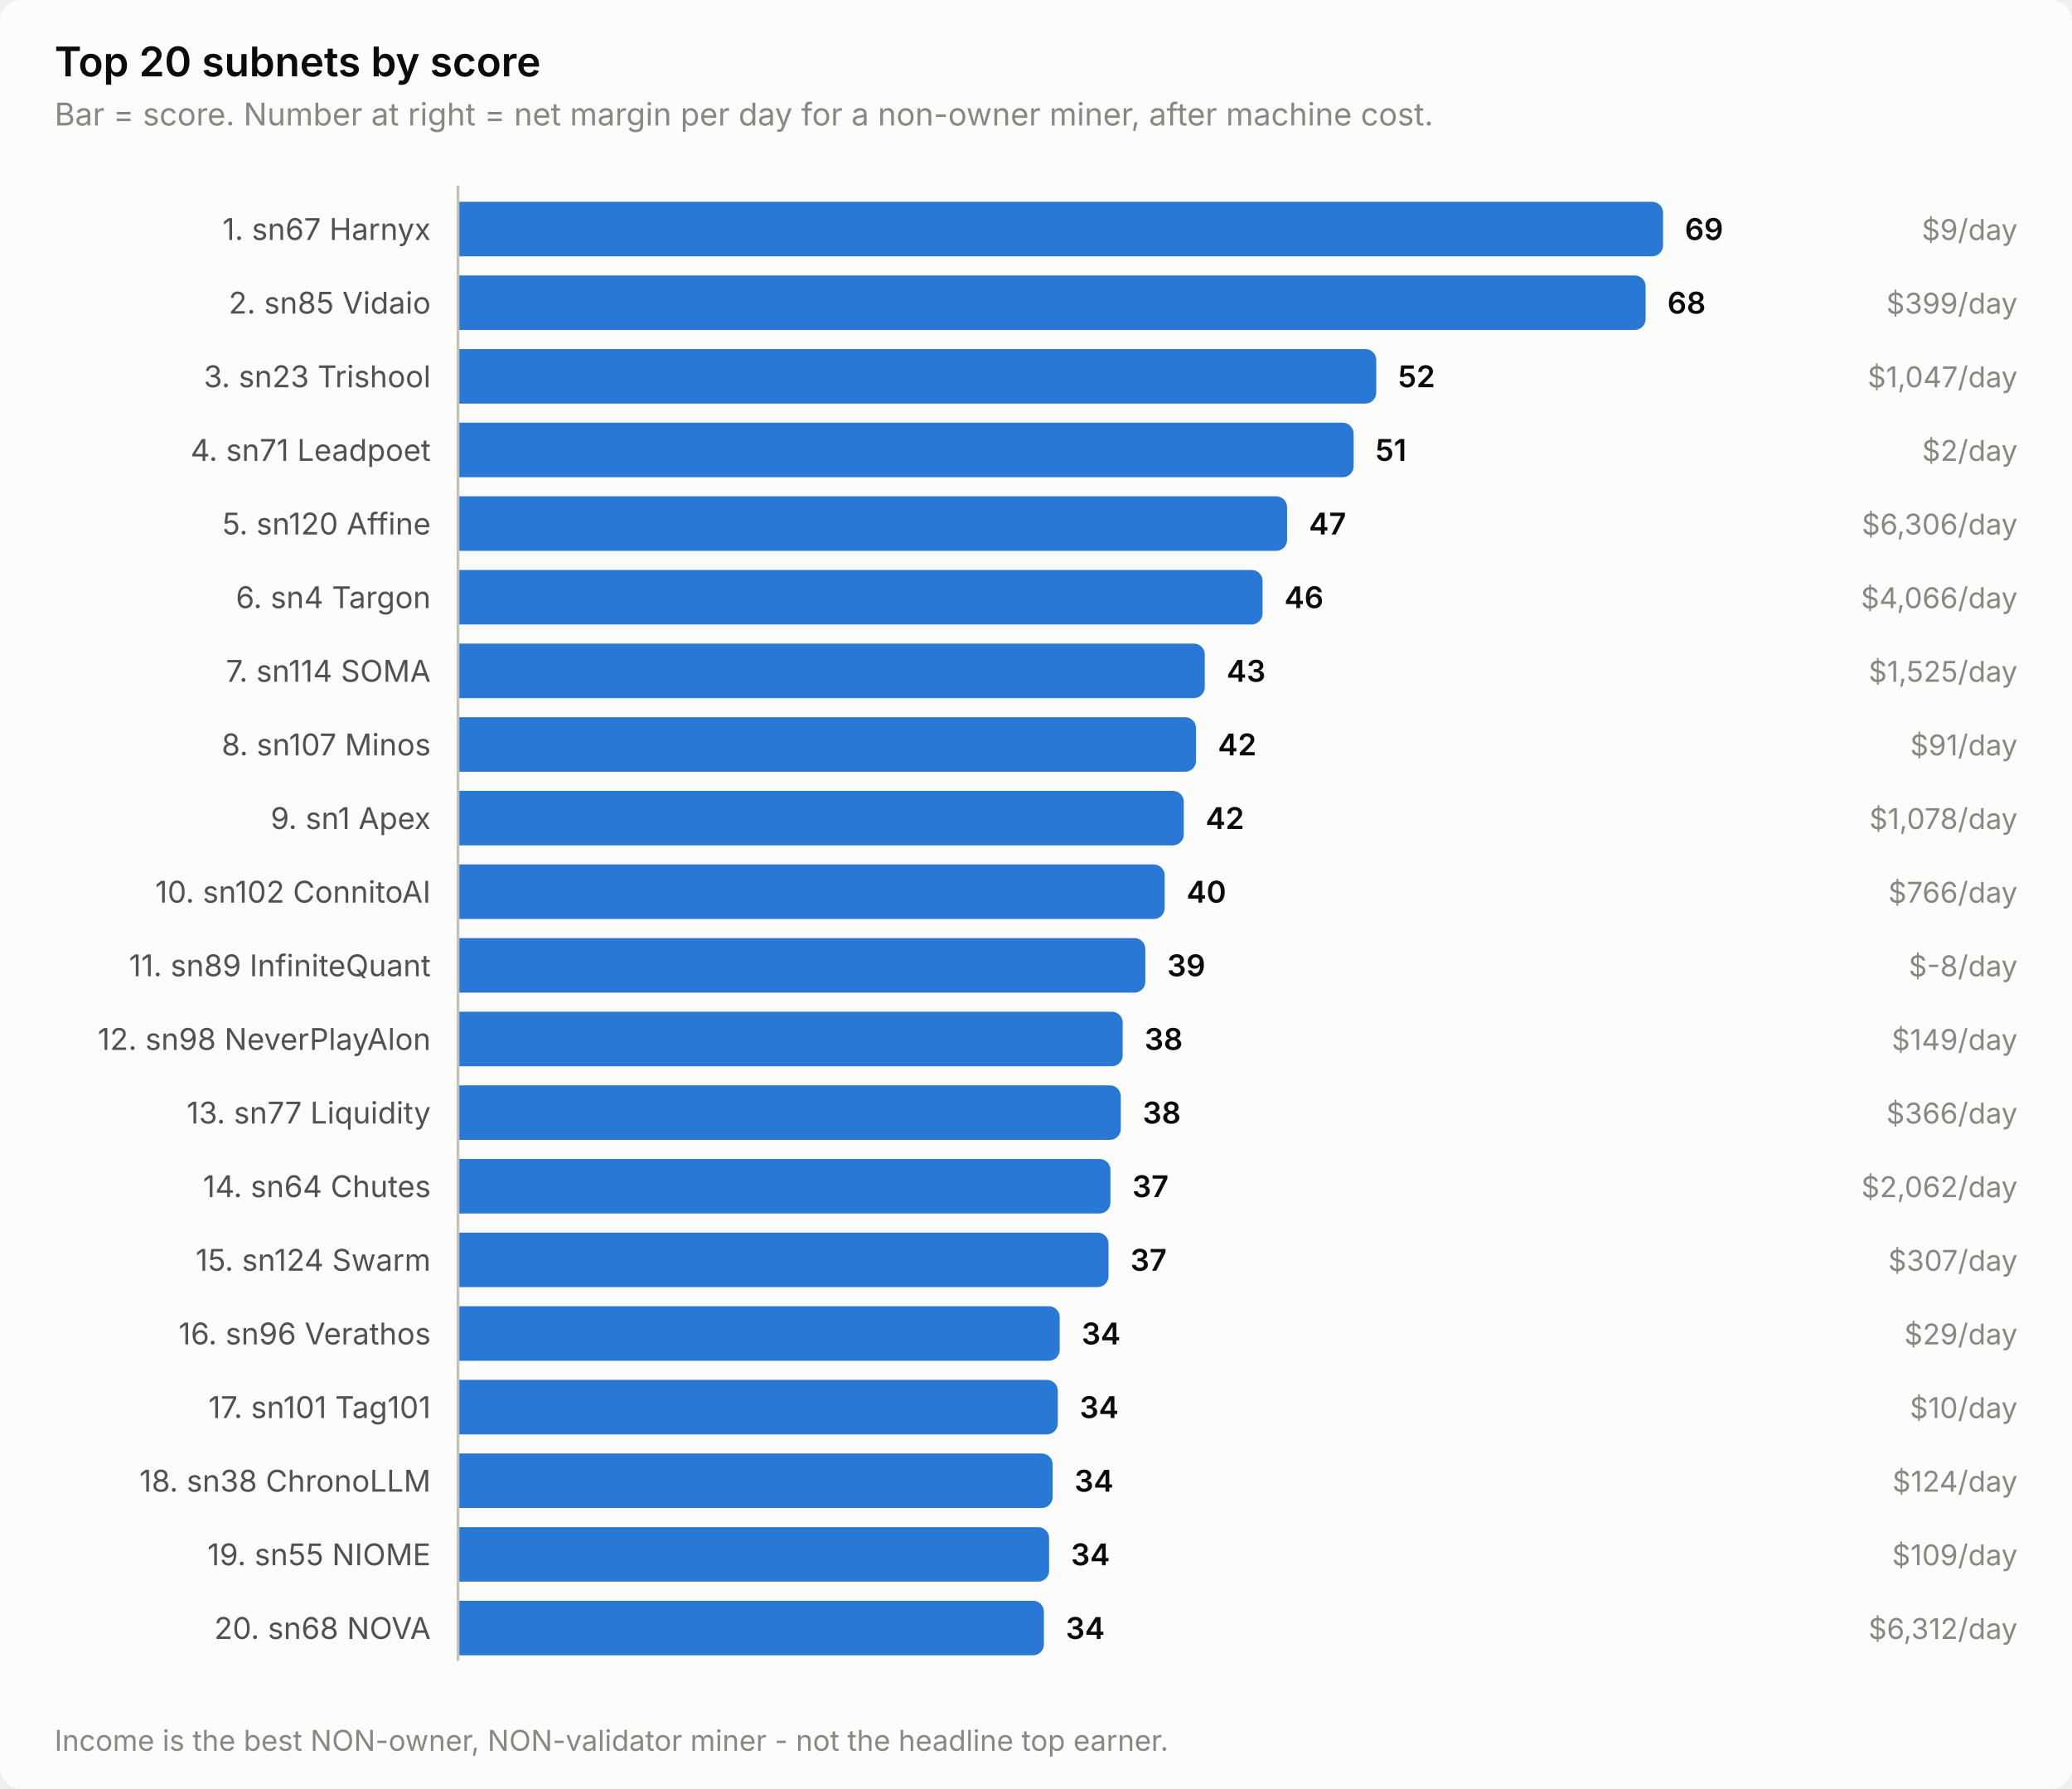
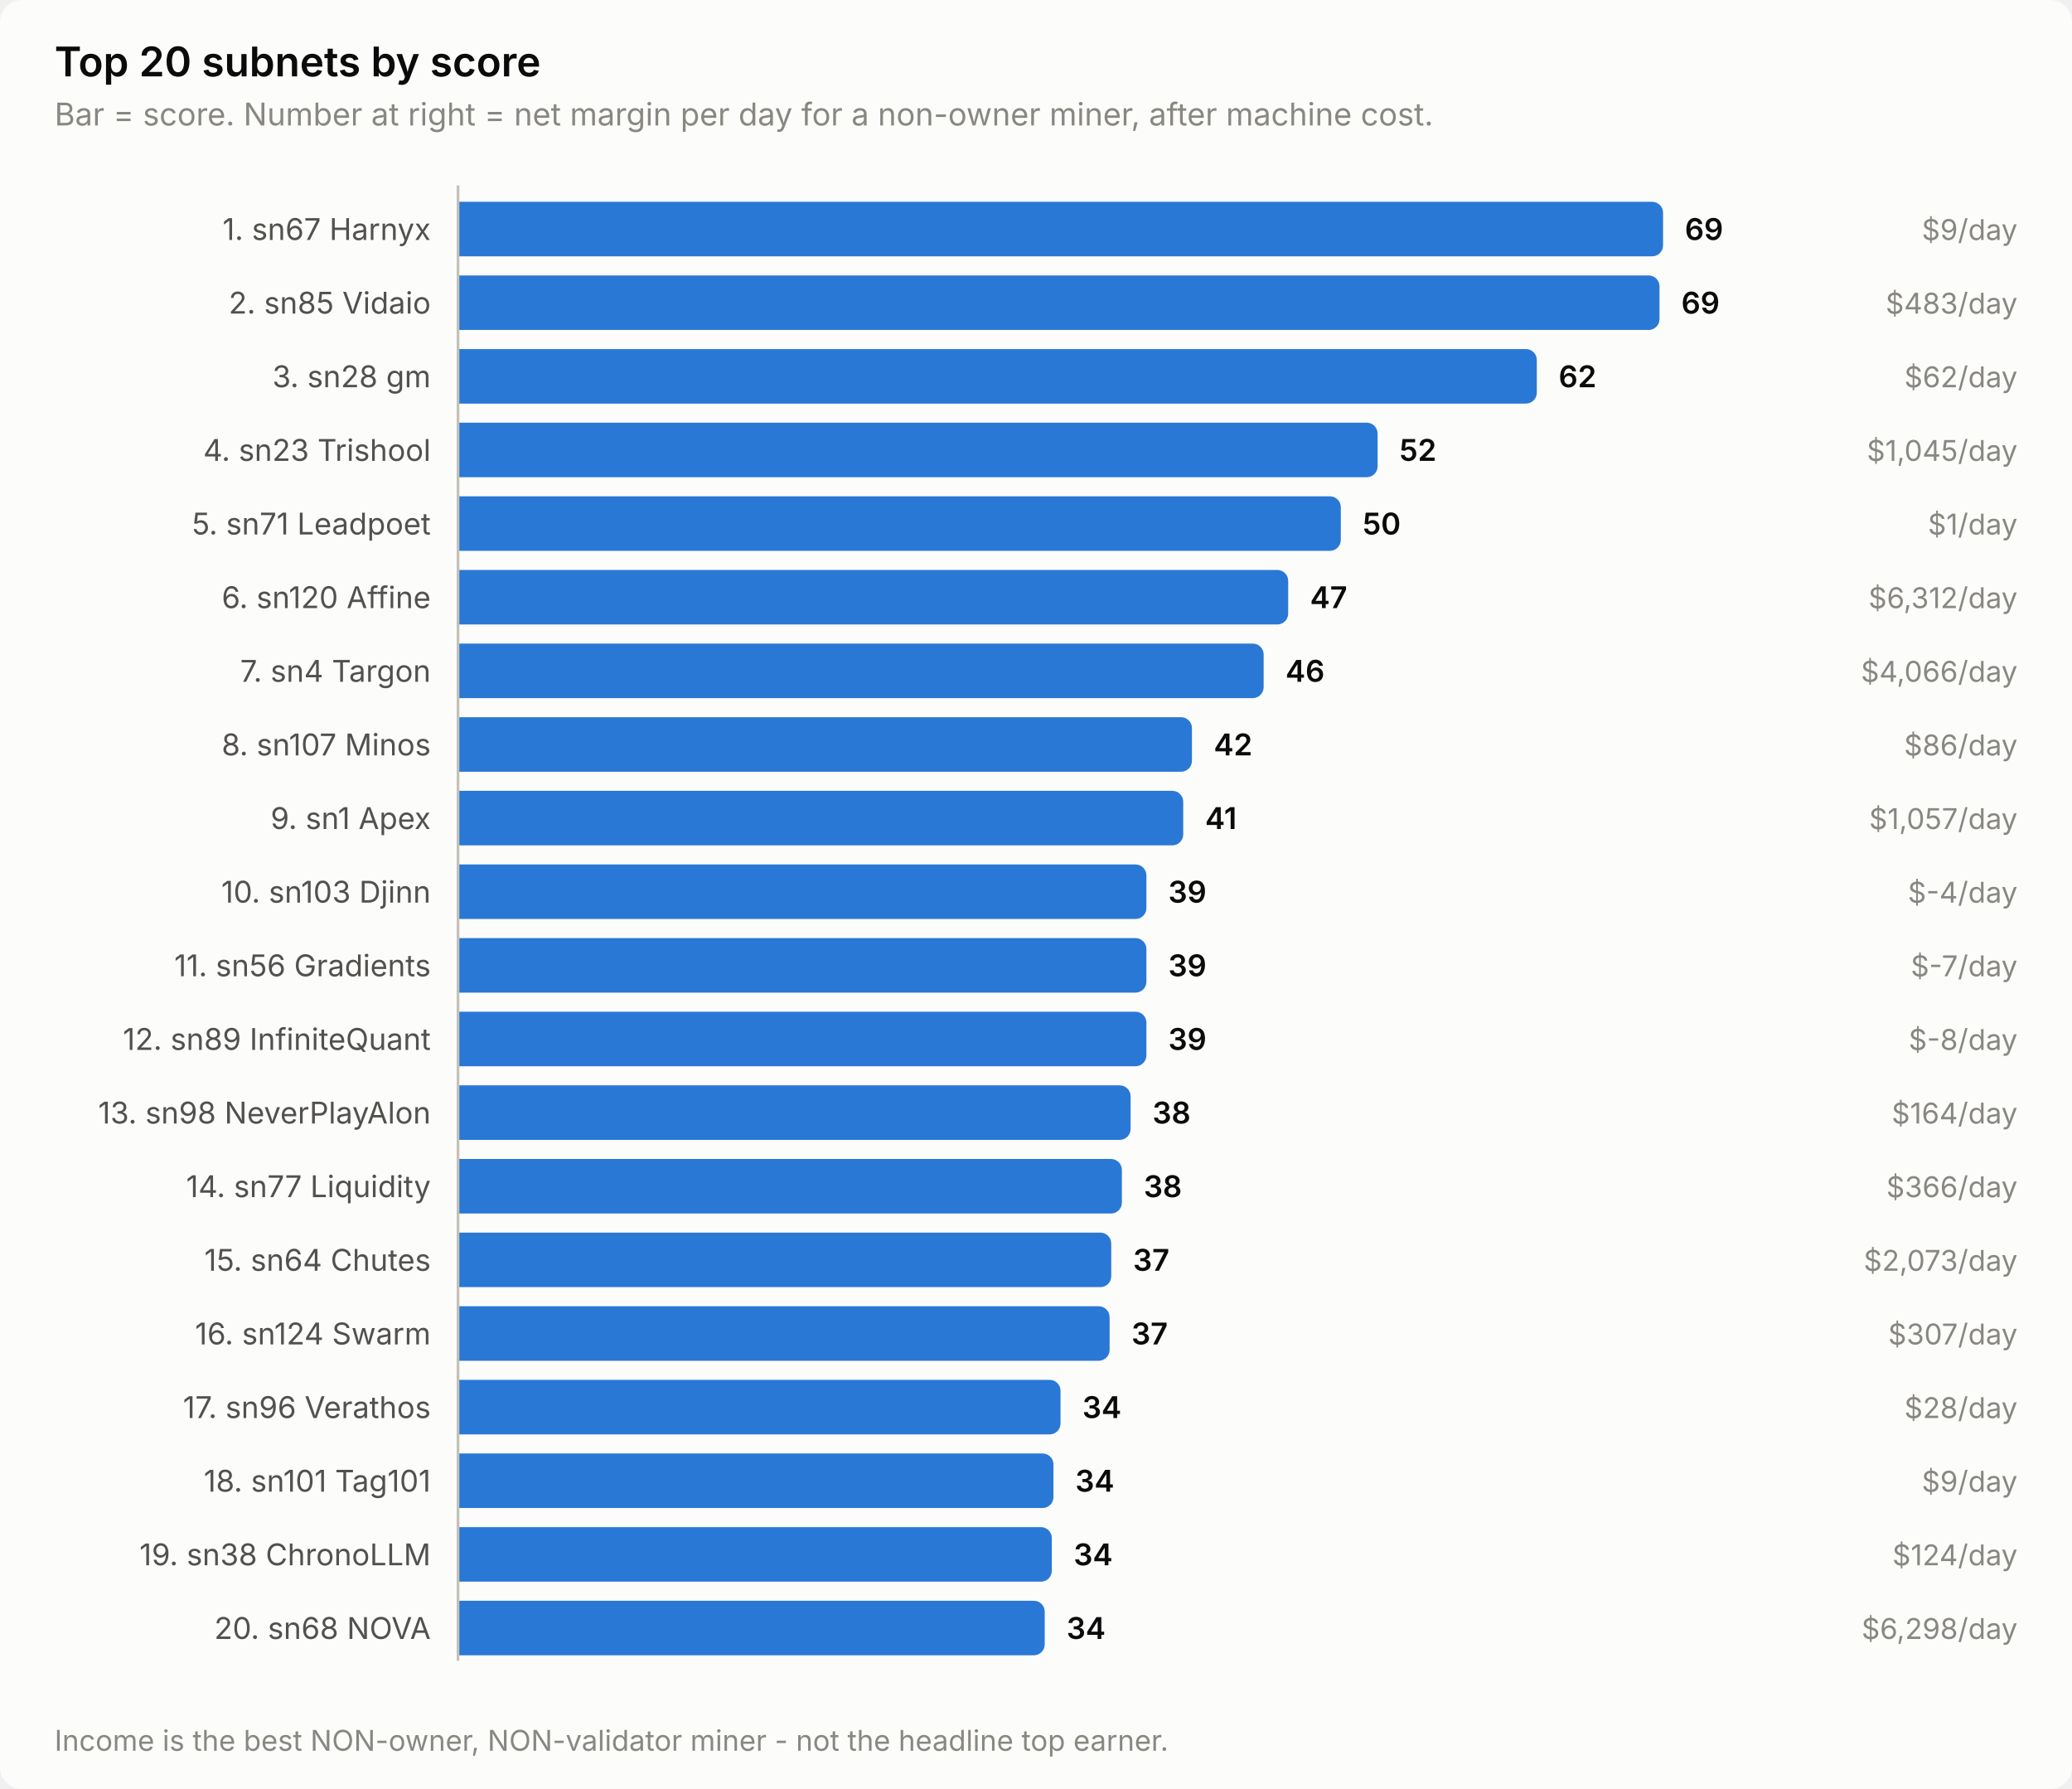
<svg xmlns="http://www.w3.org/2000/svg" width="760" height="656" viewBox="0 0 760 656" role="img" aria-label="Top 20 subnets by score">
  <style>
    text { font-family: system-ui, -apple-system, 'Segoe UI', sans-serif; }
    .t-title { font-size: 15px; font-weight: 600; }
    .t-sub { font-size: 11.5px; }
    .t-lab { font-size: 11px; }
    .t-val { font-size: 11px; font-weight: 600; font-variant-numeric: tabular-nums; }
    .t-tick { font-size: 10.5px; font-variant-numeric: tabular-nums; }

    .surface { fill: #fcfcfb; }
    .ink { fill: #0b0b0b; }
    .ink2 { fill: #52514e; }
    .muted { fill: #898781; }
    .grid { stroke: #e1e0d9; }
    .axis { stroke: #c3c2b7; }
    .accent { fill: #2a78d6; }
    .critical { fill: #d03b3b; }
    .deemph { fill: #d8d7d0; }

    @media (prefers-color-scheme: dark) {
      .surface { fill: #1a1a19; }
      .ink { fill: #ffffff; }
      .ink2 { fill: #c3c2b7; }
      .muted { fill: #898781; }
      .grid { stroke: #2c2c2a; }
      .axis { stroke: #383835; }
      .accent { fill: #3987e5; }
      .deemph { fill: #3a3a37; }
    }
</style>
  <rect class="surface" width="760" height="656" rx="8" />
  <text class="ink t-title" x="20" y="28">Top 20 subnets by score</text>
  <text class="muted t-sub" x="20" y="46">Bar = score. Number at right = net margin per day for a non-owner miner, after machine cost.</text>
  <text class="ink2 t-lab" x="158" y="88" text-anchor="end">1. sn67 Harnyx</text>
  <path class="accent" d="M168.0,74.0 H606.0 a4.0,4.0 0 0 1 4.0,4.0 V90.0 a4.0,4.0 0 0 1 -4.0,4.0 H168.0 Z" />
  <text class="ink t-val" x="618.0" y="88">69</text>
  <text class="muted t-tick" x="740" y="88" text-anchor="end">$9/day</text>
  <text class="ink2 t-lab" x="158" y="115" text-anchor="end">2. sn85 Vidaio</text>
-   <path class="accent" d="M168.0,101.0 H599.6 a4.0,4.0 0 0 1 4.0,4.0 V117.0 a4.0,4.0 0 0 1 -4.0,4.0 H168.0 Z" />
-   <text class="ink t-val" x="611.6" y="115">68</text>
-   <text class="muted t-tick" x="740" y="115" text-anchor="end">$399/day</text>
-   <text class="ink2 t-lab" x="158" y="142" text-anchor="end">3. sn23 Trishool</text>
-   <path class="accent" d="M168.0,128.0 H500.8 a4.0,4.0 0 0 1 4.0,4.0 V144.0 a4.0,4.0 0 0 1 -4.0,4.0 H168.0 Z" />
-   <text class="ink t-val" x="512.8" y="142">52</text>
-   <text class="muted t-tick" x="740" y="142" text-anchor="end">$1,047/day</text>
-   <text class="ink2 t-lab" x="158" y="169" text-anchor="end">4. sn71 Leadpoet</text>
-   <path class="accent" d="M168.0,155.0 H492.5 a4.0,4.0 0 0 1 4.0,4.0 V171.0 a4.0,4.0 0 0 1 -4.0,4.0 H168.0 Z" />
-   <text class="ink t-val" x="504.5" y="169">51</text>
-   <text class="muted t-tick" x="740" y="169" text-anchor="end">$2/day</text>
-   <text class="ink2 t-lab" x="158" y="196" text-anchor="end">5. sn120 Affine</text>
-   <path class="accent" d="M168.0,182.0 H468.1 a4.0,4.0 0 0 1 4.0,4.0 V198.0 a4.0,4.0 0 0 1 -4.0,4.0 H168.0 Z" />
-   <text class="ink t-val" x="480.1" y="196">47</text>
-   <text class="muted t-tick" x="740" y="196" text-anchor="end">$6,306/day</text>
-   <text class="ink2 t-lab" x="158" y="223" text-anchor="end">6. sn4 Targon</text>
-   <path class="accent" d="M168.0,209.0 H459.1 a4.0,4.0 0 0 1 4.0,4.0 V225.0 a4.0,4.0 0 0 1 -4.0,4.0 H168.0 Z" />
-   <text class="ink t-val" x="471.1" y="223">46</text>
-   <text class="muted t-tick" x="740" y="223" text-anchor="end">$4,066/day</text>
-   <text class="ink2 t-lab" x="158" y="250" text-anchor="end">7. sn114 SOMA</text>
-   <path class="accent" d="M168.0,236.0 H437.9 a4.0,4.0 0 0 1 4.0,4.0 V252.0 a4.0,4.0 0 0 1 -4.0,4.0 H168.0 Z" />
-   <text class="ink t-val" x="449.9" y="250">43</text>
-   <text class="muted t-tick" x="740" y="250" text-anchor="end">$1,525/day</text>
+   <path class="accent" d="M168.0,101.0 H604.7 a4.0,4.0 0 0 1 4.0,4.0 V117.0 a4.0,4.0 0 0 1 -4.0,4.0 H168.0 Z" />
+   <text class="ink t-val" x="616.7" y="115">69</text>
+   <text class="muted t-tick" x="740" y="115" text-anchor="end">$483/day</text>
+   <text class="ink2 t-lab" x="158" y="142" text-anchor="end">3. sn28 gm</text>
+   <path class="accent" d="M168.0,128.0 H559.7 a4.0,4.0 0 0 1 4.0,4.0 V144.0 a4.0,4.0 0 0 1 -4.0,4.0 H168.0 Z" />
+   <text class="ink t-val" x="571.7" y="142">62</text>
+   <text class="muted t-tick" x="740" y="142" text-anchor="end">$62/day</text>
+   <text class="ink2 t-lab" x="158" y="169" text-anchor="end">4. sn23 Trishool</text>
+   <path class="accent" d="M168.0,155.0 H501.3 a4.0,4.0 0 0 1 4.0,4.0 V171.0 a4.0,4.0 0 0 1 -4.0,4.0 H168.0 Z" />
+   <text class="ink t-val" x="513.3" y="169">52</text>
+   <text class="muted t-tick" x="740" y="169" text-anchor="end">$1,045/day</text>
+   <text class="ink2 t-lab" x="158" y="196" text-anchor="end">5. sn71 Leadpoet</text>
+   <path class="accent" d="M168.0,182.0 H487.8 a4.0,4.0 0 0 1 4.0,4.0 V198.0 a4.0,4.0 0 0 1 -4.0,4.0 H168.0 Z" />
+   <text class="ink t-val" x="499.8" y="196">50</text>
+   <text class="muted t-tick" x="740" y="196" text-anchor="end">$1/day</text>
+   <text class="ink2 t-lab" x="158" y="223" text-anchor="end">6. sn120 Affine</text>
+   <path class="accent" d="M168.0,209.0 H468.5 a4.0,4.0 0 0 1 4.0,4.0 V225.0 a4.0,4.0 0 0 1 -4.0,4.0 H168.0 Z" />
+   <text class="ink t-val" x="480.5" y="223">47</text>
+   <text class="muted t-tick" x="740" y="223" text-anchor="end">$6,312/day</text>
+   <text class="ink2 t-lab" x="158" y="250" text-anchor="end">7. sn4 Targon</text>
+   <path class="accent" d="M168.0,236.0 H459.5 a4.0,4.0 0 0 1 4.0,4.0 V252.0 a4.0,4.0 0 0 1 -4.0,4.0 H168.0 Z" />
+   <text class="ink t-val" x="471.5" y="250">46</text>
+   <text class="muted t-tick" x="740" y="250" text-anchor="end">$4,066/day</text>
  <text class="ink2 t-lab" x="158" y="277" text-anchor="end">8. sn107 Minos</text>
-   <path class="accent" d="M168.0,263.0 H434.7 a4.0,4.0 0 0 1 4.0,4.0 V279.0 a4.0,4.0 0 0 1 -4.0,4.0 H168.0 Z" />
-   <text class="ink t-val" x="446.7" y="277">42</text>
-   <text class="muted t-tick" x="740" y="277" text-anchor="end">$91/day</text>
+   <path class="accent" d="M168.0,263.0 H433.2 a4.0,4.0 0 0 1 4.0,4.0 V279.0 a4.0,4.0 0 0 1 -4.0,4.0 H168.0 Z" />
+   <text class="ink t-val" x="445.2" y="277">42</text>
+   <text class="muted t-tick" x="740" y="277" text-anchor="end">$86/day</text>
  <text class="ink2 t-lab" x="158" y="304" text-anchor="end">9. sn1 Apex</text>
-   <path class="accent" d="M168.0,290.0 H430.2 a4.0,4.0 0 0 1 4.0,4.0 V306.0 a4.0,4.0 0 0 1 -4.0,4.0 H168.0 Z" />
-   <text class="ink t-val" x="442.2" y="304">42</text>
-   <text class="muted t-tick" x="740" y="304" text-anchor="end">$1,078/day</text>
-   <text class="ink2 t-lab" x="158" y="331" text-anchor="end">10. sn102 ConnitoAI</text>
-   <path class="accent" d="M168.0,317.0 H423.2 a4.0,4.0 0 0 1 4.0,4.0 V333.0 a4.0,4.0 0 0 1 -4.0,4.0 H168.0 Z" />
-   <text class="ink t-val" x="435.2" y="331">40</text>
-   <text class="muted t-tick" x="740" y="331" text-anchor="end">$766/day</text>
-   <text class="ink2 t-lab" x="158" y="358" text-anchor="end">11. sn89 InfiniteQuant</text>
-   <path class="accent" d="M168.0,344.0 H416.1 a4.0,4.0 0 0 1 4.0,4.0 V360.0 a4.0,4.0 0 0 1 -4.0,4.0 H168.0 Z" />
-   <text class="ink t-val" x="428.1" y="358">39</text>
-   <text class="muted t-tick" x="740" y="358" text-anchor="end">$-8/day</text>
-   <text class="ink2 t-lab" x="158" y="385" text-anchor="end">12. sn98 NeverPlayAlon</text>
-   <path class="accent" d="M168.0,371.0 H407.8 a4.0,4.0 0 0 1 4.0,4.0 V387.0 a4.0,4.0 0 0 1 -4.0,4.0 H168.0 Z" />
-   <text class="ink t-val" x="419.8" y="385">38</text>
-   <text class="muted t-tick" x="740" y="385" text-anchor="end">$149/day</text>
-   <text class="ink2 t-lab" x="158" y="412" text-anchor="end">13. sn77 Liquidity</text>
-   <path class="accent" d="M168.0,398.0 H407.1 a4.0,4.0 0 0 1 4.0,4.0 V414.0 a4.0,4.0 0 0 1 -4.0,4.0 H168.0 Z" />
-   <text class="ink t-val" x="419.1" y="412">38</text>
-   <text class="muted t-tick" x="740" y="412" text-anchor="end">$366/day</text>
-   <text class="ink2 t-lab" x="158" y="439" text-anchor="end">14. sn64 Chutes</text>
-   <path class="accent" d="M168.0,425.0 H403.3 a4.0,4.0 0 0 1 4.0,4.0 V441.0 a4.0,4.0 0 0 1 -4.0,4.0 H168.0 Z" />
-   <text class="ink t-val" x="415.3" y="439">37</text>
-   <text class="muted t-tick" x="740" y="439" text-anchor="end">$2,062/day</text>
-   <text class="ink2 t-lab" x="158" y="466" text-anchor="end">15. sn124 Swarm</text>
-   <path class="accent" d="M168.0,452.0 H402.6 a4.0,4.0 0 0 1 4.0,4.0 V468.0 a4.0,4.0 0 0 1 -4.0,4.0 H168.0 Z" />
-   <text class="ink t-val" x="414.6" y="466">37</text>
-   <text class="muted t-tick" x="740" y="466" text-anchor="end">$307/day</text>
-   <text class="ink2 t-lab" x="158" y="493" text-anchor="end">16. sn96 Verathos</text>
-   <path class="accent" d="M168.0,479.0 H384.7 a4.0,4.0 0 0 1 4.0,4.0 V495.0 a4.0,4.0 0 0 1 -4.0,4.0 H168.0 Z" />
-   <text class="ink t-val" x="396.7" y="493">34</text>
-   <text class="muted t-tick" x="740" y="493" text-anchor="end">$29/day</text>
-   <text class="ink2 t-lab" x="158" y="520" text-anchor="end">17. sn101 Tag101</text>
-   <path class="accent" d="M168.0,506.0 H384.0 a4.0,4.0 0 0 1 4.0,4.0 V522.0 a4.0,4.0 0 0 1 -4.0,4.0 H168.0 Z" />
-   <text class="ink t-val" x="396.0" y="520">34</text>
-   <text class="muted t-tick" x="740" y="520" text-anchor="end">$10/day</text>
-   <text class="ink2 t-lab" x="158" y="547" text-anchor="end">18. sn38 ChronoLLM</text>
-   <path class="accent" d="M168.0,533.0 H382.1 a4.0,4.0 0 0 1 4.0,4.0 V549.0 a4.0,4.0 0 0 1 -4.0,4.0 H168.0 Z" />
-   <text class="ink t-val" x="394.1" y="547">34</text>
-   <text class="muted t-tick" x="740" y="547" text-anchor="end">$124/day</text>
-   <text class="ink2 t-lab" x="158" y="574" text-anchor="end">19. sn55 NIOME</text>
-   <path class="accent" d="M168.0,560.0 H380.8 a4.0,4.0 0 0 1 4.0,4.0 V576.0 a4.0,4.0 0 0 1 -4.0,4.0 H168.0 Z" />
-   <text class="ink t-val" x="392.8" y="574">34</text>
-   <text class="muted t-tick" x="740" y="574" text-anchor="end">$109/day</text>
+   <path class="accent" d="M168.0,290.0 H430.0 a4.0,4.0 0 0 1 4.0,4.0 V306.0 a4.0,4.0 0 0 1 -4.0,4.0 H168.0 Z" />
+   <text class="ink t-val" x="442.0" y="304">41</text>
+   <text class="muted t-tick" x="740" y="304" text-anchor="end">$1,057/day</text>
+   <text class="ink2 t-lab" x="158" y="331" text-anchor="end">10. sn103 Djinn</text>
+   <path class="accent" d="M168.0,317.0 H416.5 a4.0,4.0 0 0 1 4.0,4.0 V333.0 a4.0,4.0 0 0 1 -4.0,4.0 H168.0 Z" />
+   <text class="ink t-val" x="428.5" y="331">39</text>
+   <text class="muted t-tick" x="740" y="331" text-anchor="end">$-4/day</text>
+   <text class="ink2 t-lab" x="158" y="358" text-anchor="end">11. sn56 Gradients</text>
+   <path class="accent" d="M168.0,344.0 H416.5 a4.0,4.0 0 0 1 4.0,4.0 V360.0 a4.0,4.0 0 0 1 -4.0,4.0 H168.0 Z" />
+   <text class="ink t-val" x="428.5" y="358">39</text>
+   <text class="muted t-tick" x="740" y="358" text-anchor="end">$-7/day</text>
+   <text class="ink2 t-lab" x="158" y="385" text-anchor="end">12. sn89 InfiniteQuant</text>
+   <path class="accent" d="M168.0,371.0 H416.5 a4.0,4.0 0 0 1 4.0,4.0 V387.0 a4.0,4.0 0 0 1 -4.0,4.0 H168.0 Z" />
+   <text class="ink t-val" x="428.5" y="385">39</text>
+   <text class="muted t-tick" x="740" y="385" text-anchor="end">$-8/day</text>
+   <text class="ink2 t-lab" x="158" y="412" text-anchor="end">13. sn98 NeverPlayAlon</text>
+   <path class="accent" d="M168.0,398.0 H410.7 a4.0,4.0 0 0 1 4.0,4.0 V414.0 a4.0,4.0 0 0 1 -4.0,4.0 H168.0 Z" />
+   <text class="ink t-val" x="422.7" y="412">38</text>
+   <text class="muted t-tick" x="740" y="412" text-anchor="end">$164/day</text>
+   <text class="ink2 t-lab" x="158" y="439" text-anchor="end">14. sn77 Liquidity</text>
+   <path class="accent" d="M168.0,425.0 H407.5 a4.0,4.0 0 0 1 4.0,4.0 V441.0 a4.0,4.0 0 0 1 -4.0,4.0 H168.0 Z" />
+   <text class="ink t-val" x="419.5" y="439">38</text>
+   <text class="muted t-tick" x="740" y="439" text-anchor="end">$366/day</text>
+   <text class="ink2 t-lab" x="158" y="466" text-anchor="end">15. sn64 Chutes</text>
+   <path class="accent" d="M168.0,452.0 H403.6 a4.0,4.0 0 0 1 4.0,4.0 V468.0 a4.0,4.0 0 0 1 -4.0,4.0 H168.0 Z" />
+   <text class="ink t-val" x="415.6" y="466">37</text>
+   <text class="muted t-tick" x="740" y="466" text-anchor="end">$2,073/day</text>
+   <text class="ink2 t-lab" x="158" y="493" text-anchor="end">16. sn124 Swarm</text>
+   <path class="accent" d="M168.0,479.0 H403.0 a4.0,4.0 0 0 1 4.0,4.0 V495.0 a4.0,4.0 0 0 1 -4.0,4.0 H168.0 Z" />
+   <text class="ink t-val" x="415.0" y="493">37</text>
+   <text class="muted t-tick" x="740" y="493" text-anchor="end">$307/day</text>
+   <text class="ink2 t-lab" x="158" y="520" text-anchor="end">17. sn96 Verathos</text>
+   <path class="accent" d="M168.0,506.0 H385.0 a4.0,4.0 0 0 1 4.0,4.0 V522.0 a4.0,4.0 0 0 1 -4.0,4.0 H168.0 Z" />
+   <text class="ink t-val" x="397.0" y="520">34</text>
+   <text class="muted t-tick" x="740" y="520" text-anchor="end">$28/day</text>
+   <text class="ink2 t-lab" x="158" y="547" text-anchor="end">18. sn101 Tag101</text>
+   <path class="accent" d="M168.0,533.0 H382.4 a4.0,4.0 0 0 1 4.0,4.0 V549.0 a4.0,4.0 0 0 1 -4.0,4.0 H168.0 Z" />
+   <text class="ink t-val" x="394.4" y="547">34</text>
+   <text class="muted t-tick" x="740" y="547" text-anchor="end">$9/day</text>
+   <text class="ink2 t-lab" x="158" y="574" text-anchor="end">19. sn38 ChronoLLM</text>
+   <path class="accent" d="M168.0,560.0 H381.8 a4.0,4.0 0 0 1 4.0,4.0 V576.0 a4.0,4.0 0 0 1 -4.0,4.0 H168.0 Z" />
+   <text class="ink t-val" x="393.8" y="574">34</text>
+   <text class="muted t-tick" x="740" y="574" text-anchor="end">$124/day</text>
  <text class="ink2 t-lab" x="158" y="601" text-anchor="end">20. sn68 NOVA</text>
-   <path class="accent" d="M168.0,587.0 H378.9 a4.0,4.0 0 0 1 4.0,4.0 V603.0 a4.0,4.0 0 0 1 -4.0,4.0 H168.0 Z" />
-   <text class="ink t-val" x="390.9" y="601">34</text>
-   <text class="muted t-tick" x="740" y="601" text-anchor="end">$6,312/day</text>
+   <path class="accent" d="M168.0,587.0 H379.2 a4.0,4.0 0 0 1 4.0,4.0 V603.0 a4.0,4.0 0 0 1 -4.0,4.0 H168.0 Z" />
+   <text class="ink t-val" x="391.2" y="601">34</text>
+   <text class="muted t-tick" x="740" y="601" text-anchor="end">$6,298/day</text>
  <line class="axis" x1="168" y1="68" x2="168" y2="609" stroke-width="1" />
  <text class="muted t-tick" x="20" y="642">Income is the best NON-owner, NON-validator miner - not the headline top earner.</text>
</svg>
